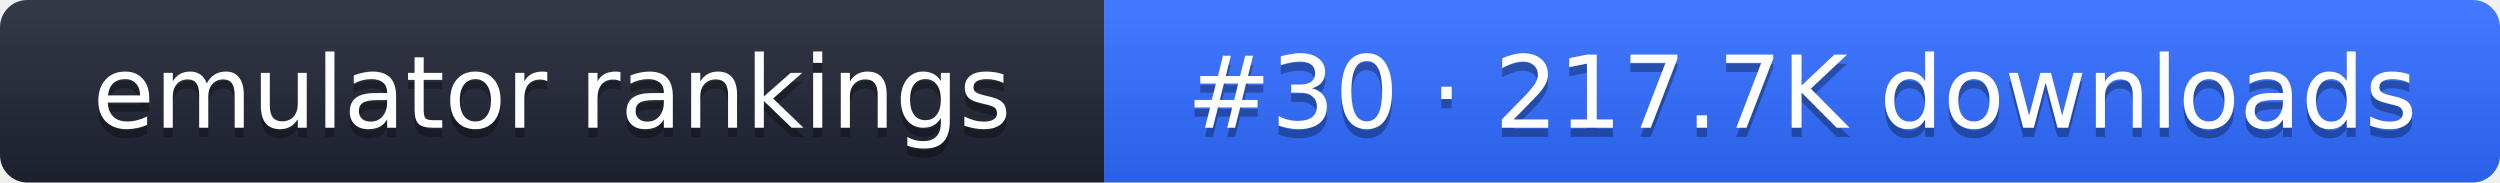
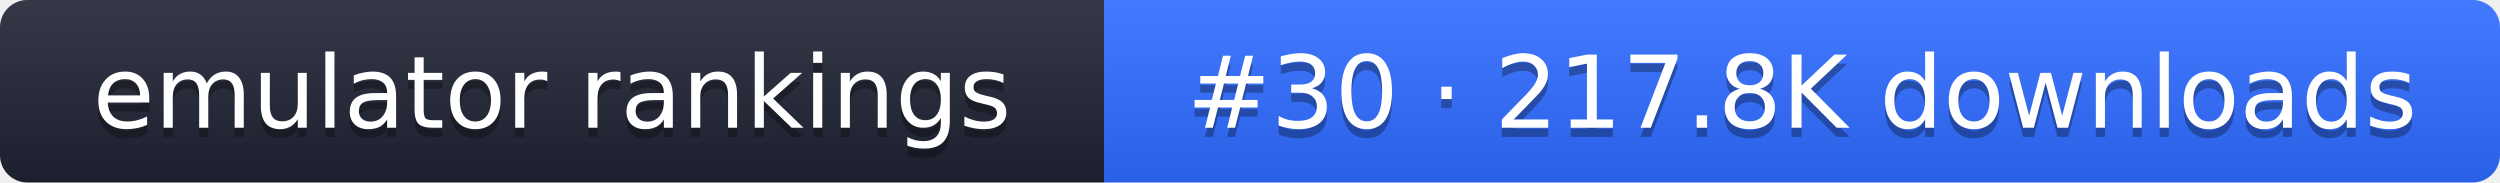
- <svg xmlns="http://www.w3.org/2000/svg" width="274" height="20" role="img" aria-label="emulator rankings: #30 · 217.7K downloads">
+ <svg xmlns="http://www.w3.org/2000/svg" width="274" height="20" role="img" aria-label="emulator rankings: #30 · 217.8K downloads">
  <linearGradient id="g" x2="0" y2="100%">
    <stop offset="0" stop-color="#fff" stop-opacity=".1" />
    <stop offset="1" stop-opacity=".1" />
  </linearGradient>
  <clipPath id="r">
    <rect width="274" height="20" rx="3" fill="#fff" />
  </clipPath>
  <g clip-path="url(#r)">
    <rect width="121" height="20" fill="#1f2433" />
    <rect x="121" width="153" height="20" fill="#2f6bff" />
    <rect width="274" height="20" fill="url(#g)" />
  </g>
  <g fill="#fff" text-anchor="middle" font-family="Verdana,DejaVu Sans,sans-serif" font-size="11">
    <text x="60.5" y="15" fill="#010101" fill-opacity=".3">emulator rankings</text>
    <text x="60.5" y="14">emulator rankings</text>
-     <text x="197.5" y="15" fill="#010101" fill-opacity=".3">#30 · 217.7K downloads</text>
-     <text x="197.5" y="14">#30 · 217.7K downloads</text>
+     <text x="197.5" y="15" fill="#010101" fill-opacity=".3">#30 · 217.8K downloads</text>
+     <text x="197.5" y="14">#30 · 217.8K downloads</text>
  </g>
</svg>
